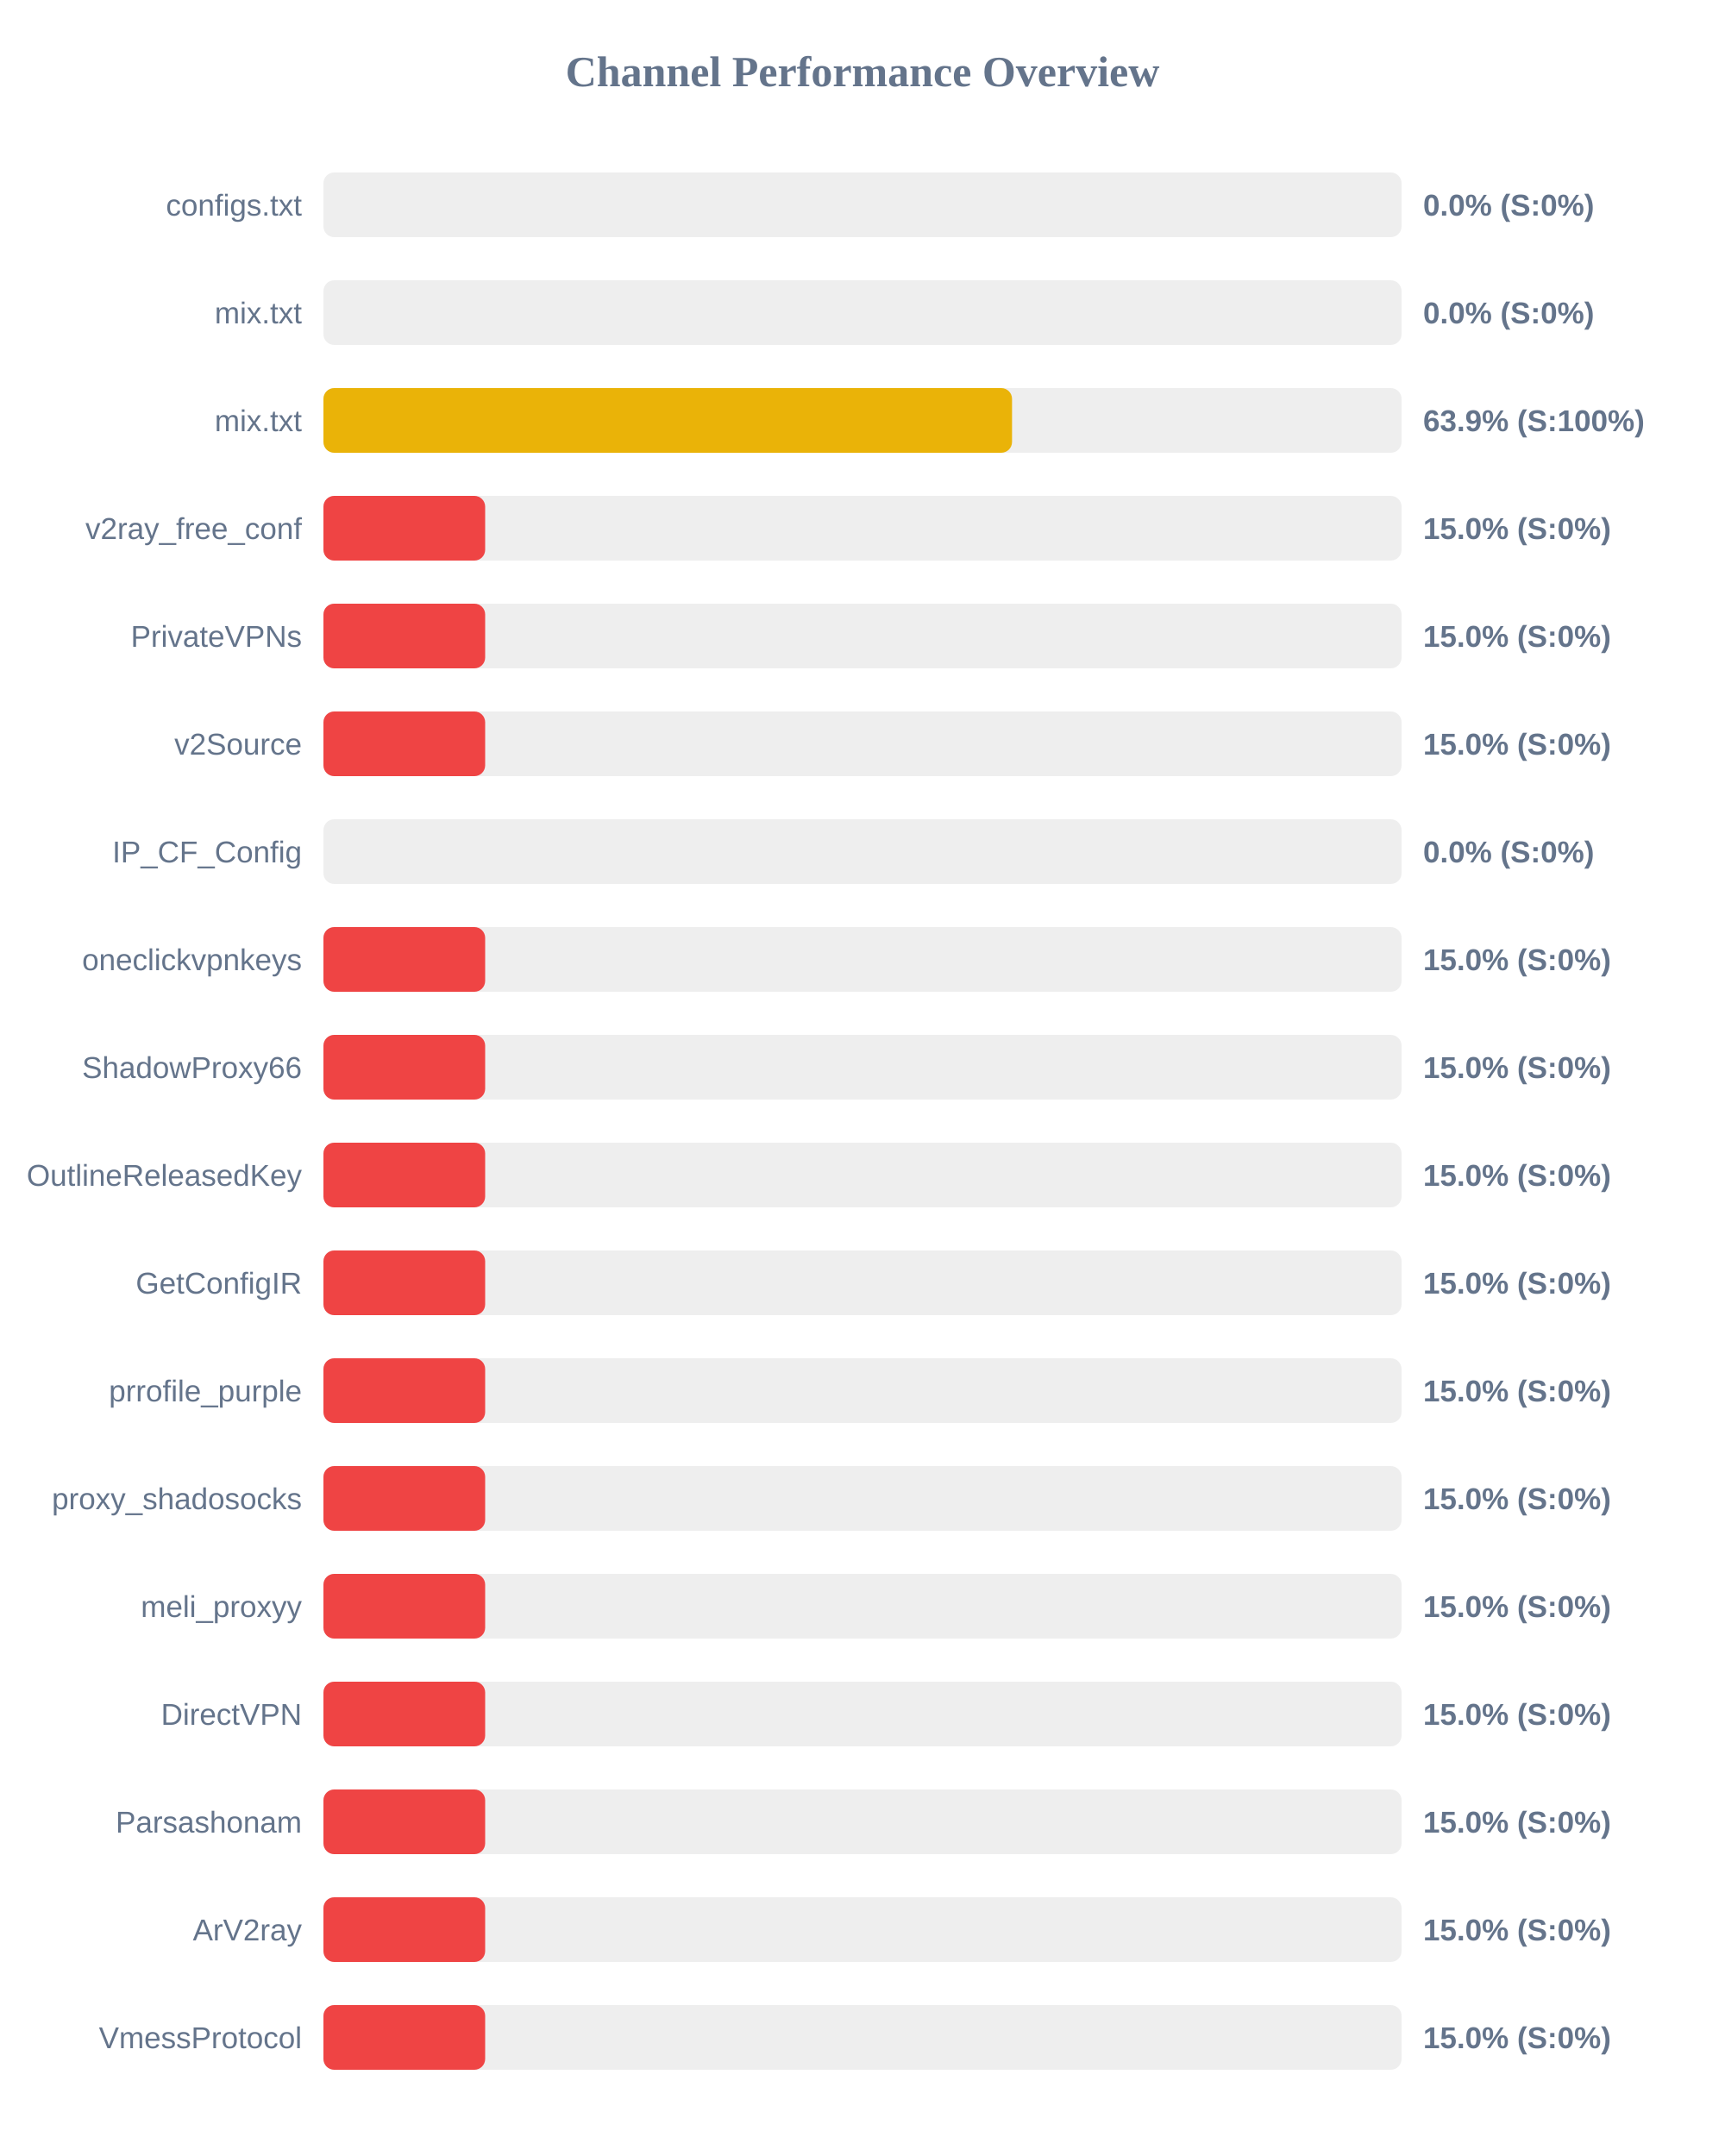
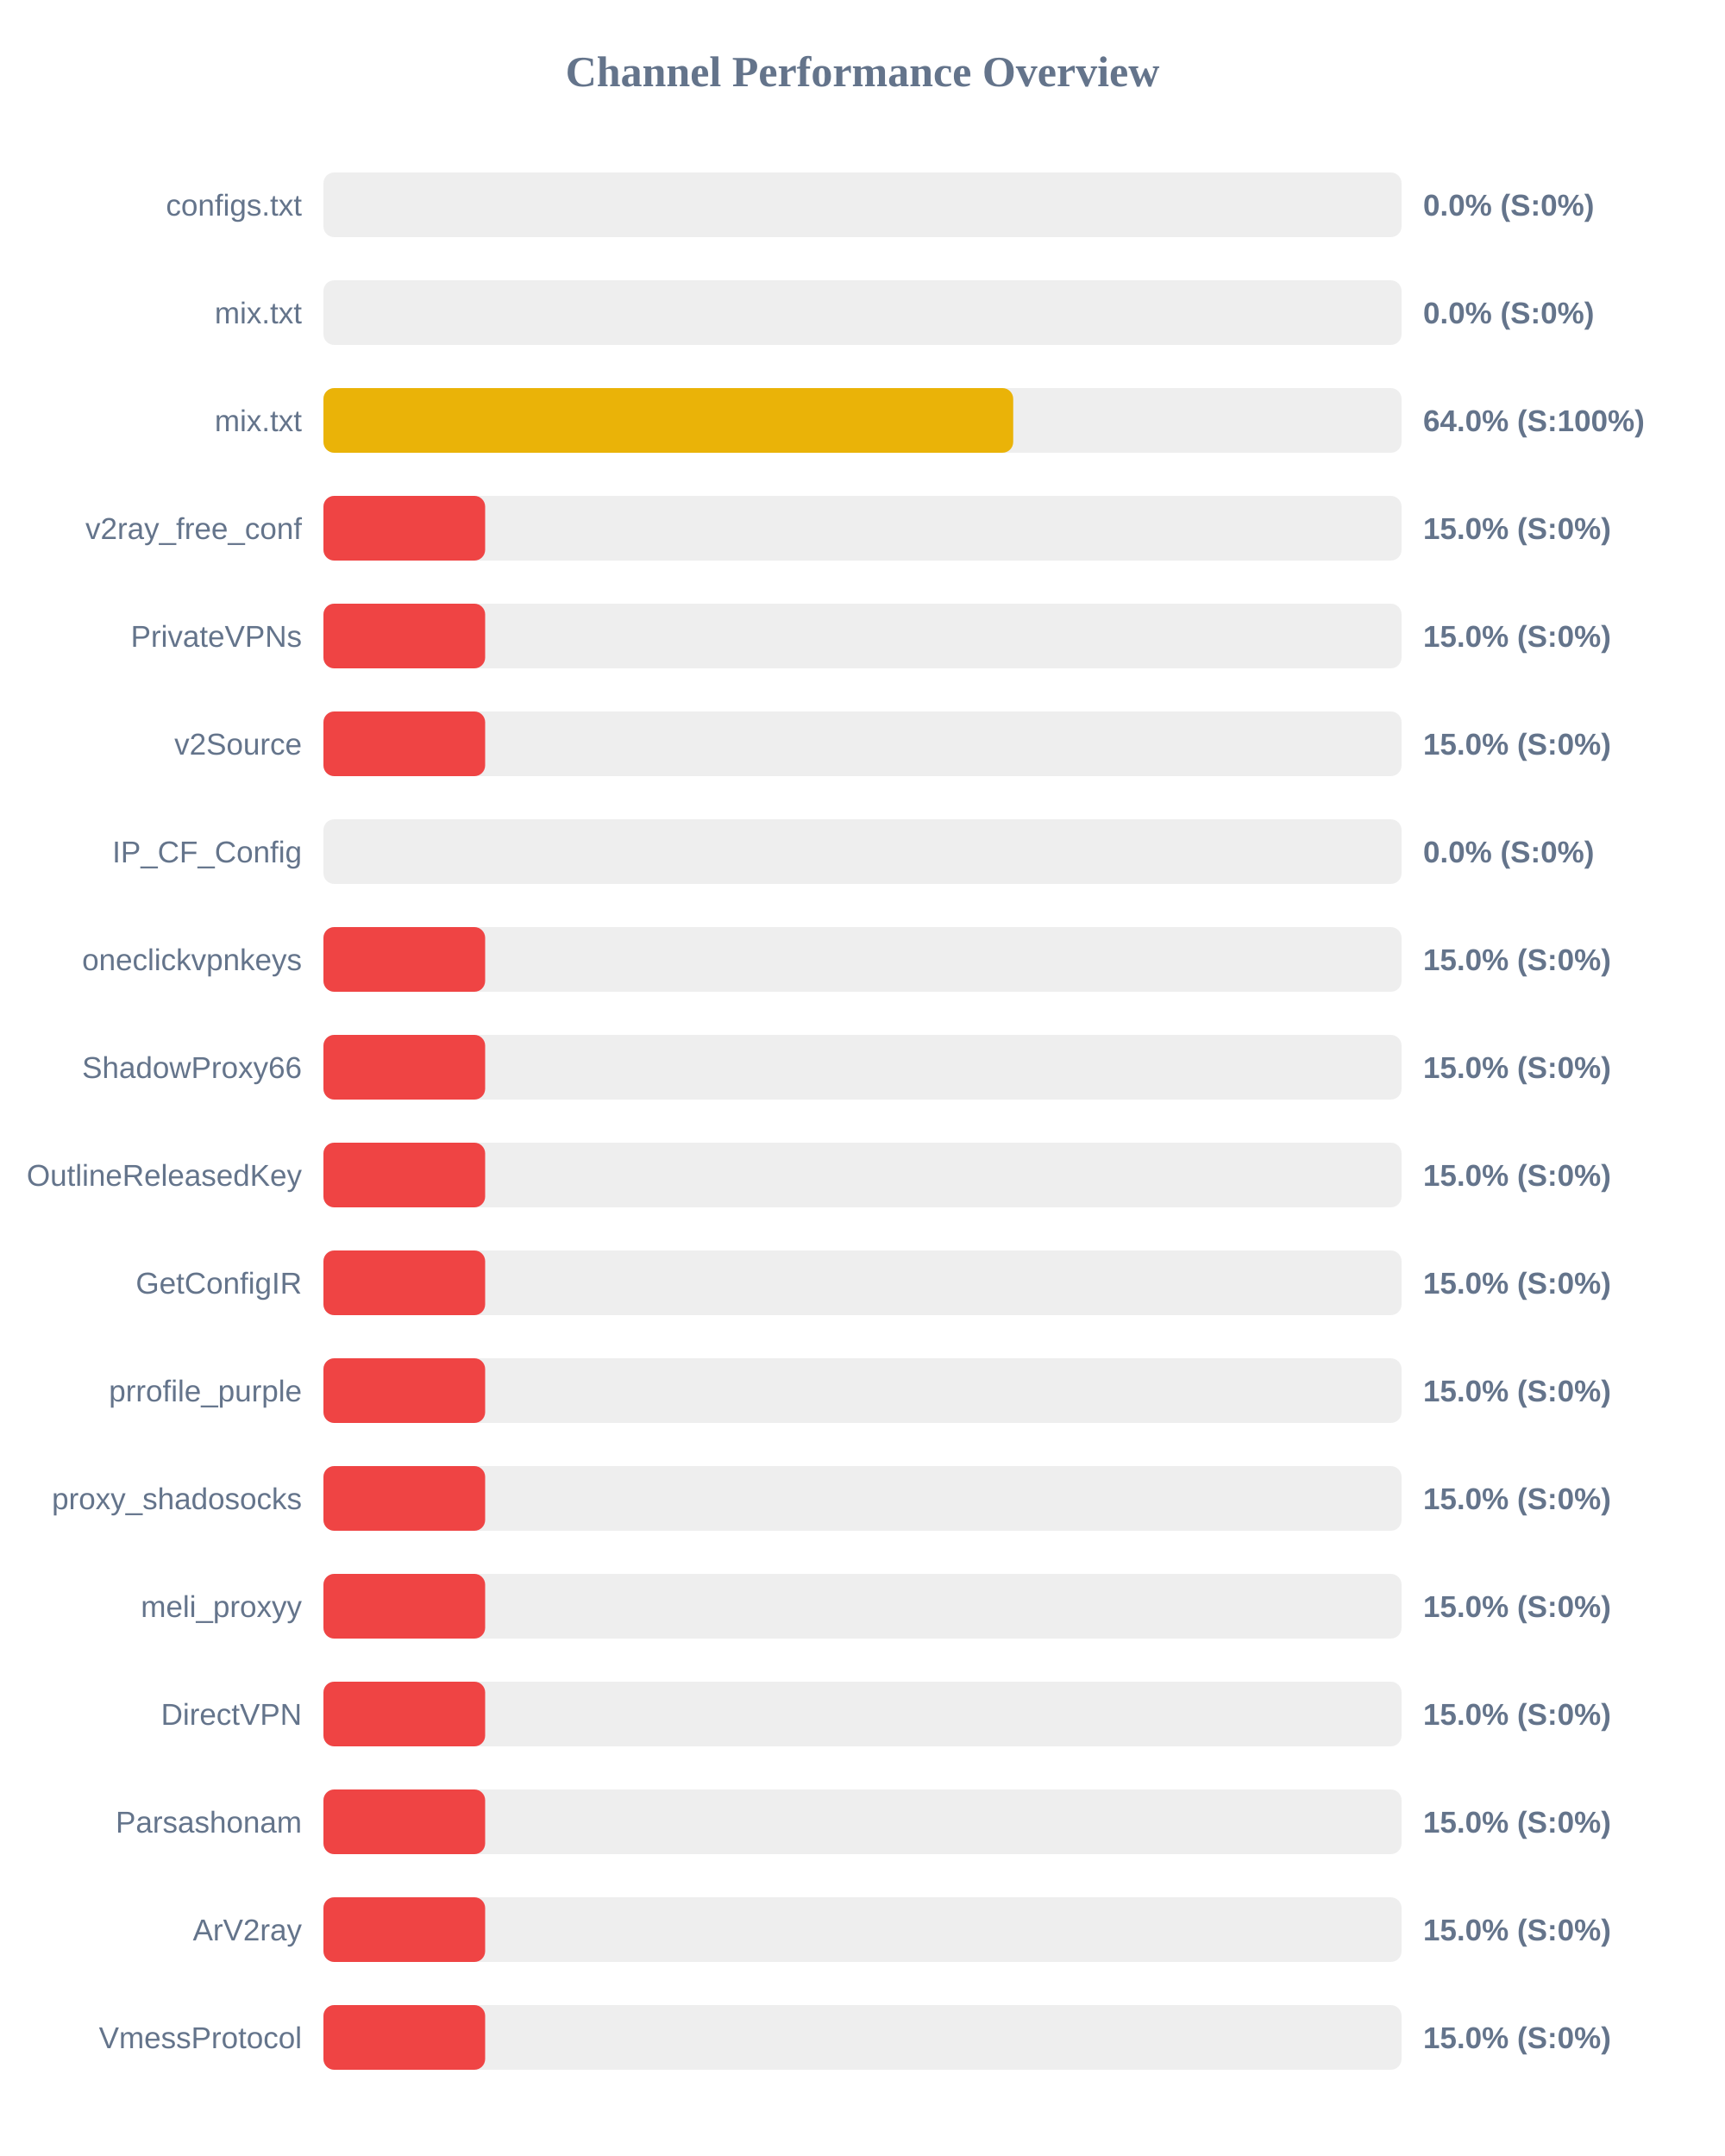
<svg xmlns="http://www.w3.org/2000/svg" width="800" height="1000" version="1.1">
  <style>
        .row { font: 14px Arial; fill: #64748b; }
        .score { font: bold 14px Arial; fill: #64748b; }
    </style>
  <text x="400" y="40" text-anchor="middle" font-size="20px" font-weight="bold" fill="#64748b">Channel Performance Overview</text>
  <rect x="150" y="80" width="500" height="30" fill="#eee" rx="5" />
  <rect x="150" y="80" width="0.0" height="30" fill="#ef4444" rx="5" />
  <text x="140" y="100" text-anchor="end" class="row">configs.txt</text>
  <text x="660" y="100" text-anchor="start" class="score">0.0% (S:0%)</text>
  <rect x="150" y="130" width="500" height="30" fill="#eee" rx="5" />
  <rect x="150" y="130" width="0.0" height="30" fill="#ef4444" rx="5" />
  <text x="140" y="150" text-anchor="end" class="row">mix.txt</text>
  <text x="660" y="150" text-anchor="start" class="score">0.0% (S:0%)</text>
  <rect x="150" y="180" width="500" height="30" fill="#eee" rx="5" />
-   <rect x="150" y="180" width="319.35" height="30" fill="#eab308" rx="5" />
+   <rect x="150" y="180" width="319.9" height="30" fill="#eab308" rx="5" />
  <text x="140" y="200" text-anchor="end" class="row">mix.txt</text>
-   <text x="660" y="200" text-anchor="start" class="score">63.9% (S:100%)</text>
+   <text x="660" y="200" text-anchor="start" class="score">64.0% (S:100%)</text>
  <rect x="150" y="230" width="500" height="30" fill="#eee" rx="5" />
  <rect x="150" y="230" width="75.0" height="30" fill="#ef4444" rx="5" />
  <text x="140" y="250" text-anchor="end" class="row">v2ray_free_conf</text>
  <text x="660" y="250" text-anchor="start" class="score">15.0% (S:0%)</text>
  <rect x="150" y="280" width="500" height="30" fill="#eee" rx="5" />
  <rect x="150" y="280" width="75.0" height="30" fill="#ef4444" rx="5" />
  <text x="140" y="300" text-anchor="end" class="row">PrivateVPNs</text>
  <text x="660" y="300" text-anchor="start" class="score">15.0% (S:0%)</text>
  <rect x="150" y="330" width="500" height="30" fill="#eee" rx="5" />
  <rect x="150" y="330" width="75.0" height="30" fill="#ef4444" rx="5" />
  <text x="140" y="350" text-anchor="end" class="row">v2Source</text>
  <text x="660" y="350" text-anchor="start" class="score">15.0% (S:0%)</text>
  <rect x="150" y="380" width="500" height="30" fill="#eee" rx="5" />
  <rect x="150" y="380" width="0.0" height="30" fill="#ef4444" rx="5" />
  <text x="140" y="400" text-anchor="end" class="row">IP_CF_Config</text>
  <text x="660" y="400" text-anchor="start" class="score">0.0% (S:0%)</text>
  <rect x="150" y="430" width="500" height="30" fill="#eee" rx="5" />
  <rect x="150" y="430" width="75.0" height="30" fill="#ef4444" rx="5" />
  <text x="140" y="450" text-anchor="end" class="row">oneclickvpnkeys</text>
  <text x="660" y="450" text-anchor="start" class="score">15.0% (S:0%)</text>
  <rect x="150" y="480" width="500" height="30" fill="#eee" rx="5" />
  <rect x="150" y="480" width="75.0" height="30" fill="#ef4444" rx="5" />
  <text x="140" y="500" text-anchor="end" class="row">ShadowProxy66</text>
  <text x="660" y="500" text-anchor="start" class="score">15.0% (S:0%)</text>
  <rect x="150" y="530" width="500" height="30" fill="#eee" rx="5" />
  <rect x="150" y="530" width="75.0" height="30" fill="#ef4444" rx="5" />
  <text x="140" y="550" text-anchor="end" class="row">OutlineReleasedKey</text>
  <text x="660" y="550" text-anchor="start" class="score">15.0% (S:0%)</text>
  <rect x="150" y="580" width="500" height="30" fill="#eee" rx="5" />
  <rect x="150" y="580" width="75.0" height="30" fill="#ef4444" rx="5" />
  <text x="140" y="600" text-anchor="end" class="row">GetConfigIR</text>
  <text x="660" y="600" text-anchor="start" class="score">15.0% (S:0%)</text>
  <rect x="150" y="630" width="500" height="30" fill="#eee" rx="5" />
  <rect x="150" y="630" width="75.0" height="30" fill="#ef4444" rx="5" />
  <text x="140" y="650" text-anchor="end" class="row">prrofile_purple</text>
  <text x="660" y="650" text-anchor="start" class="score">15.0% (S:0%)</text>
  <rect x="150" y="680" width="500" height="30" fill="#eee" rx="5" />
  <rect x="150" y="680" width="75.0" height="30" fill="#ef4444" rx="5" />
  <text x="140" y="700" text-anchor="end" class="row">proxy_shadosocks</text>
  <text x="660" y="700" text-anchor="start" class="score">15.0% (S:0%)</text>
  <rect x="150" y="730" width="500" height="30" fill="#eee" rx="5" />
  <rect x="150" y="730" width="75.0" height="30" fill="#ef4444" rx="5" />
  <text x="140" y="750" text-anchor="end" class="row">meli_proxyy</text>
  <text x="660" y="750" text-anchor="start" class="score">15.0% (S:0%)</text>
  <rect x="150" y="780" width="500" height="30" fill="#eee" rx="5" />
  <rect x="150" y="780" width="75.0" height="30" fill="#ef4444" rx="5" />
  <text x="140" y="800" text-anchor="end" class="row">DirectVPN</text>
  <text x="660" y="800" text-anchor="start" class="score">15.0% (S:0%)</text>
  <rect x="150" y="830" width="500" height="30" fill="#eee" rx="5" />
  <rect x="150" y="830" width="75.0" height="30" fill="#ef4444" rx="5" />
  <text x="140" y="850" text-anchor="end" class="row">Parsashonam</text>
  <text x="660" y="850" text-anchor="start" class="score">15.0% (S:0%)</text>
  <rect x="150" y="880" width="500" height="30" fill="#eee" rx="5" />
  <rect x="150" y="880" width="75.0" height="30" fill="#ef4444" rx="5" />
  <text x="140" y="900" text-anchor="end" class="row">ArV2ray</text>
  <text x="660" y="900" text-anchor="start" class="score">15.0% (S:0%)</text>
  <rect x="150" y="930" width="500" height="30" fill="#eee" rx="5" />
  <rect x="150" y="930" width="75.0" height="30" fill="#ef4444" rx="5" />
  <text x="140" y="950" text-anchor="end" class="row">VmessProtocol</text>
  <text x="660" y="950" text-anchor="start" class="score">15.0% (S:0%)</text>
</svg>
